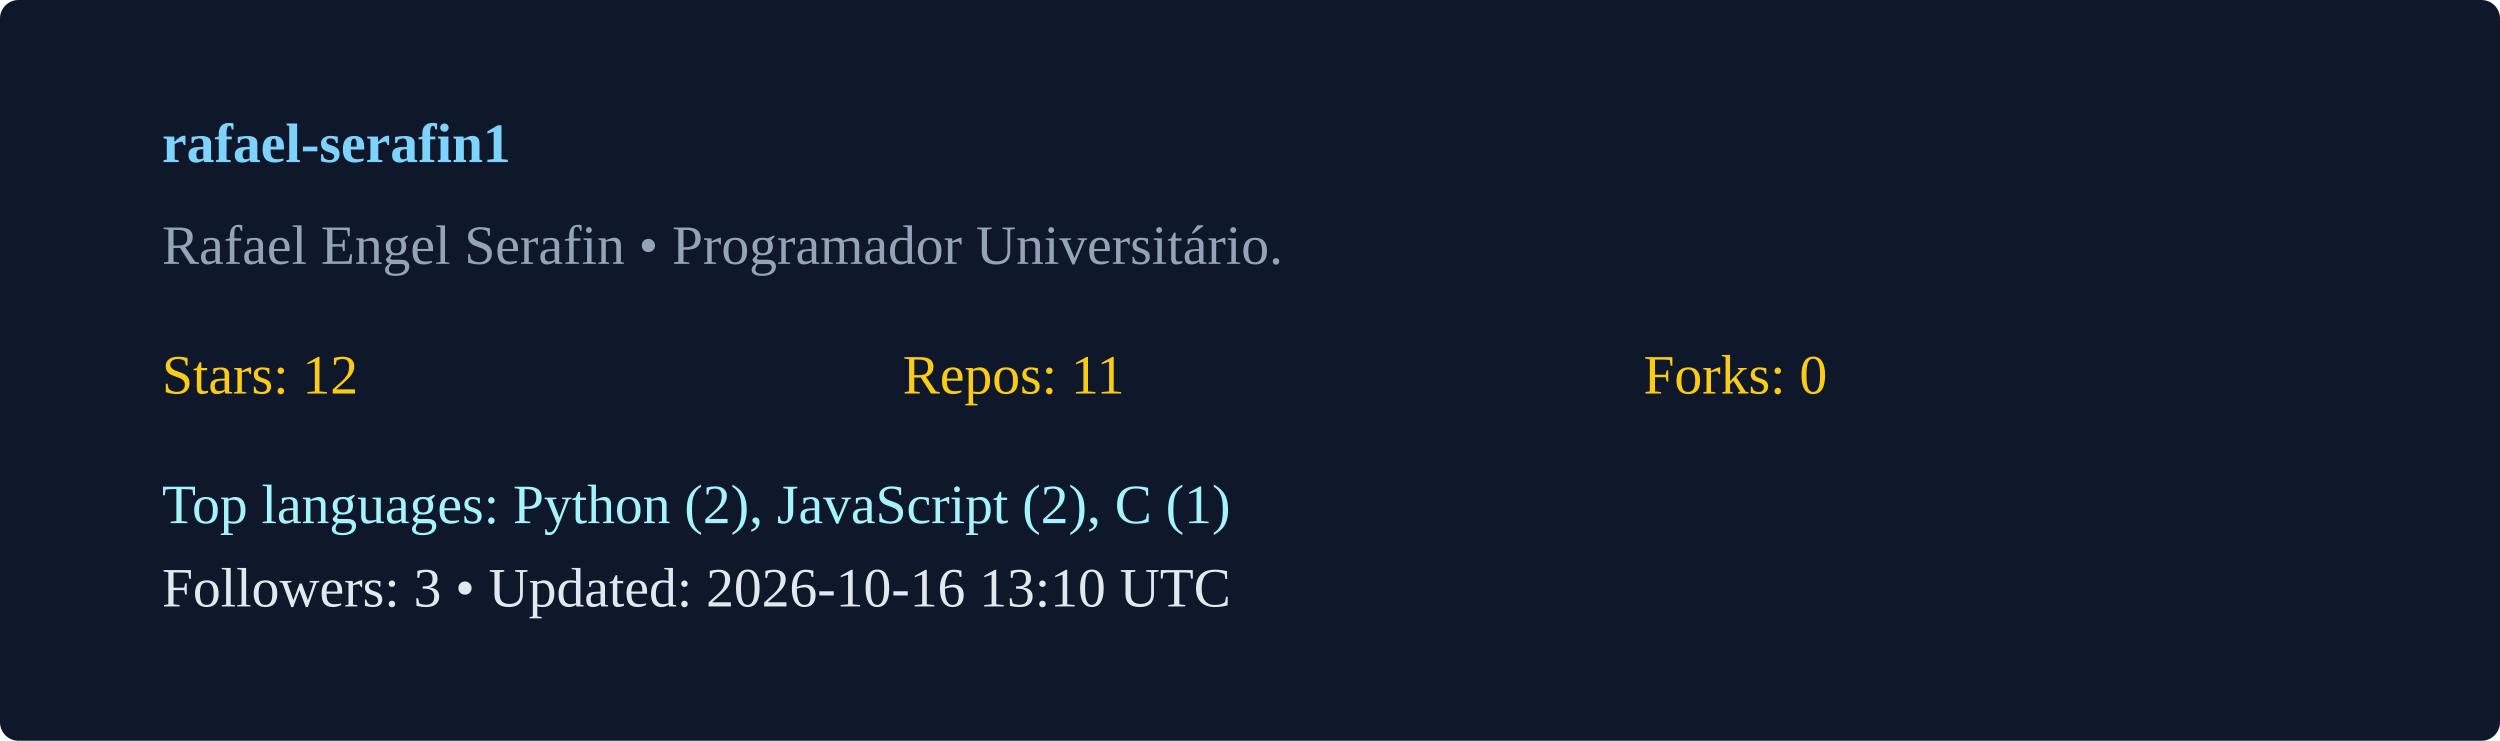
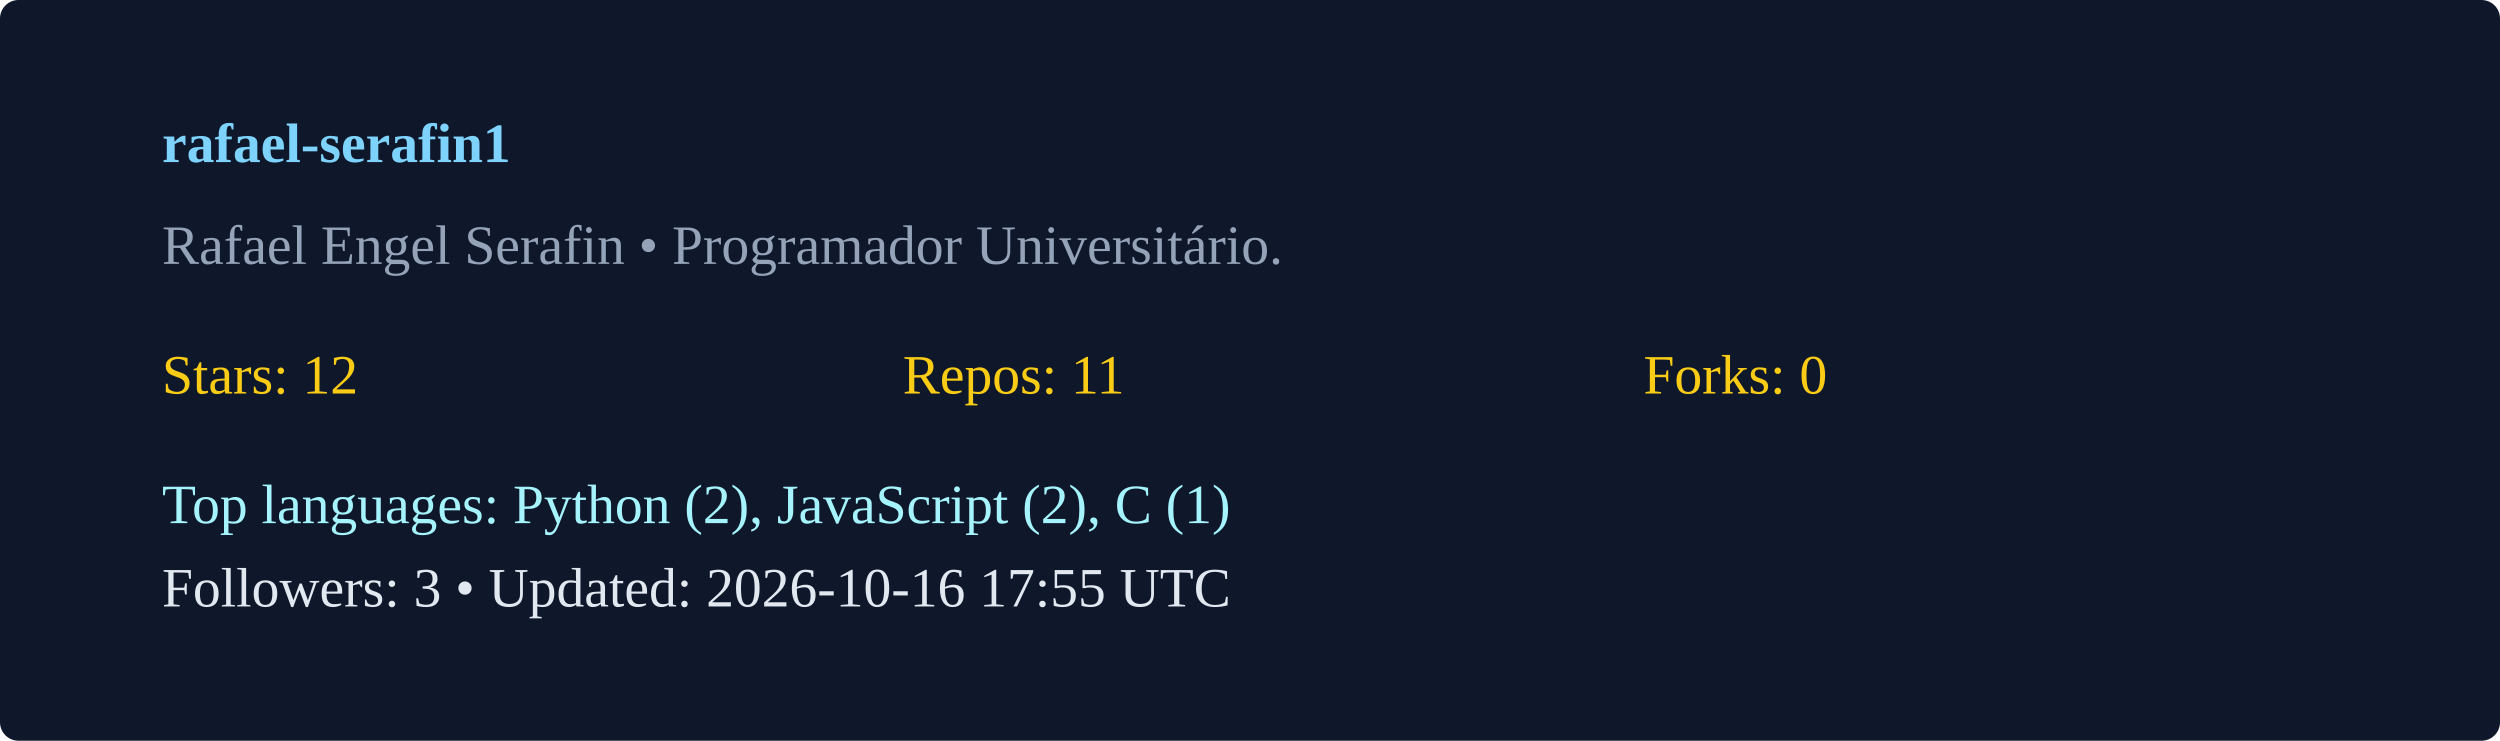
<svg xmlns="http://www.w3.org/2000/svg" width="540" height="160" viewBox="0 0 540 160">
  <rect width="100%" height="100%" rx="4" fill="#0f172a" />
  <g transform="translate(35,35)">
    <text x="0" y="0" fill="#7dd3fc" font-weight="600">rafael-serafin1</text>
    <text x="0" y="22" fill="#94a3b8">Rafael Engel Serafin  • Programador Universitário. </text>
    <g transform="translate(0,50)">
      <text x="0" y="0" fill="#facc15">Stars: 12</text>
      <text x="160" y="0" fill="#facc15">Repos: 11</text>
      <text x="320" y="0" fill="#facc15">Forks: 0</text>
      <text x="0" y="28" fill="#a5f3fc">Top languages: Python (2), JavaScript (2), C (1)</text>
-       <text x="0" y="46" fill="#e2e8f0">Followers: 3 • Updated: 2026-10-16 13:10 UTC</text>
+       <text x="0" y="46" fill="#e2e8f0">Followers: 3 • Updated: 2026-10-16 17:55 UTC</text>
    </g>
  </g>
</svg>
